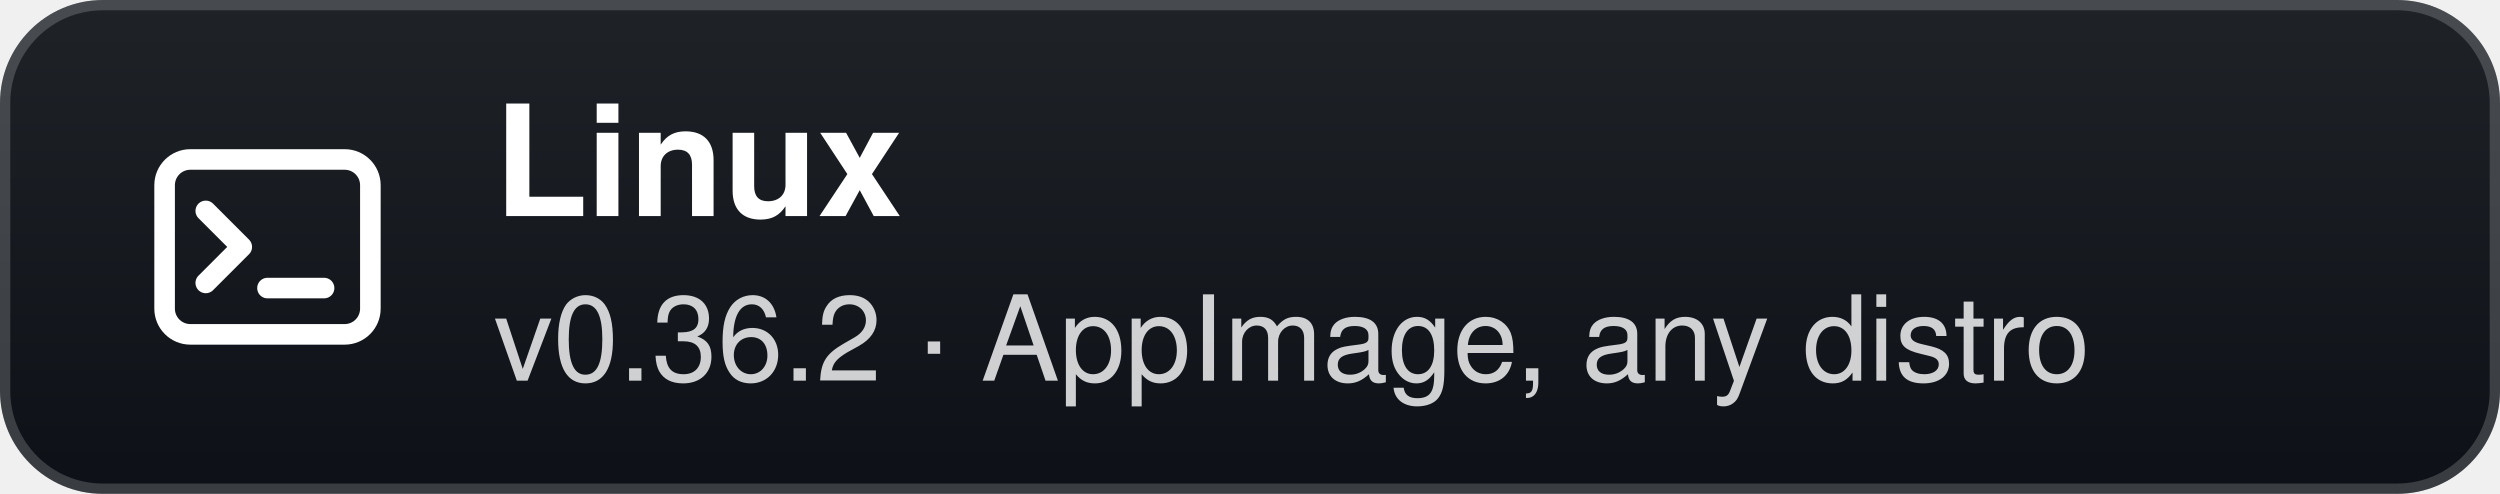
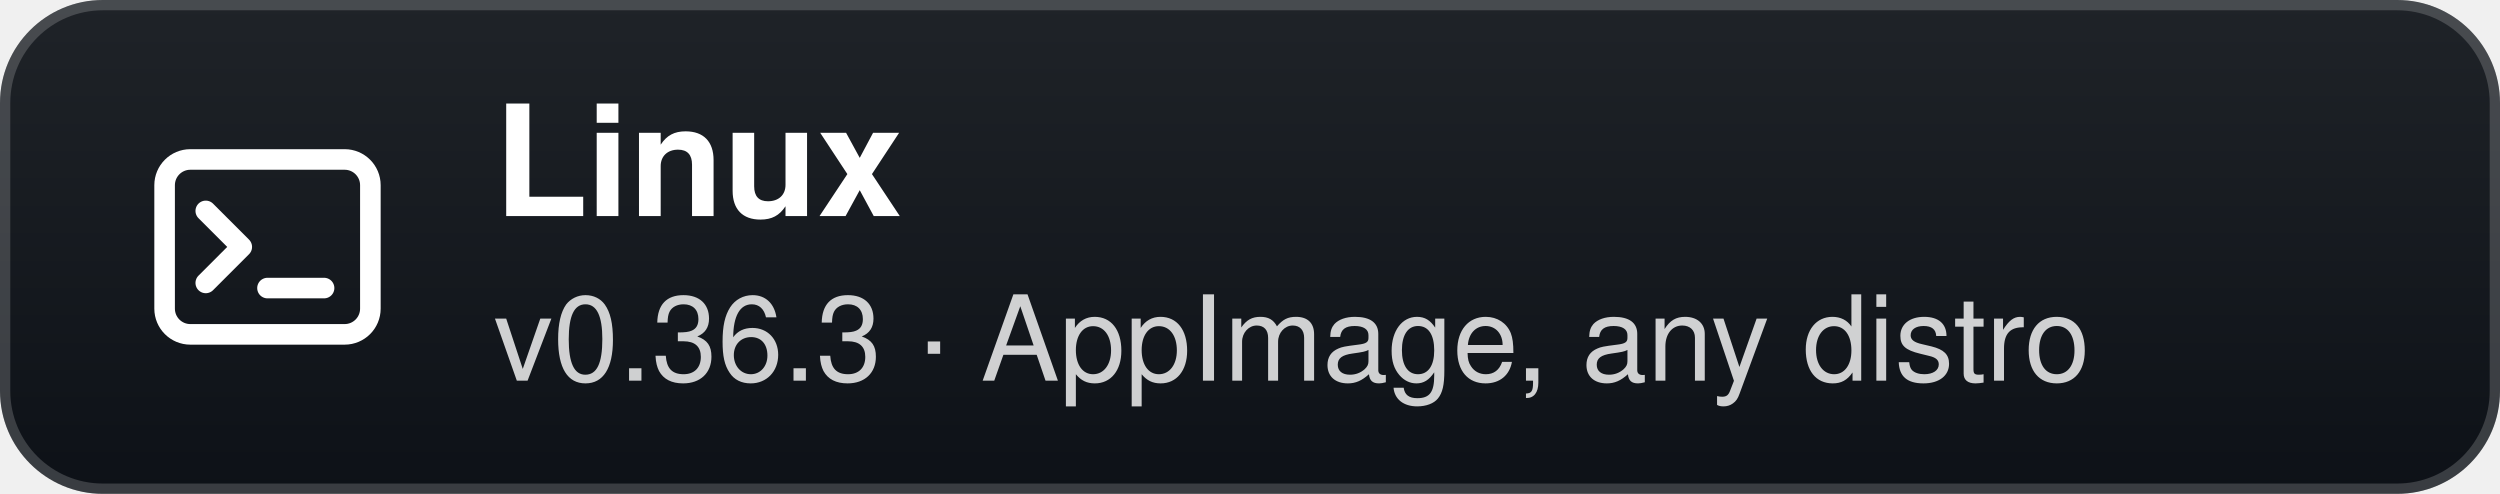
- <svg xmlns="http://www.w3.org/2000/svg" width="243" height="48" viewBox="0 0 243 48" role="img" aria-label="Linux: v0.36.2 · AppImage, any distro">
+ <svg xmlns="http://www.w3.org/2000/svg" width="243" height="48" viewBox="0 0 243 48" role="img" aria-label="Linux: v0.36.3 · AppImage, any distro">
  <defs>
    <linearGradient id="g" x1="0" y1="0" x2="0" y2="1">
      <stop offset="0" stop-color="#1f2328" />
      <stop offset="1" stop-color="#0d1117" />
    </linearGradient>
  </defs>
  <rect width="243" height="48" rx="10" fill="url(#g)" />
  <rect x="0.5" y="0.5" width="242" height="47" rx="9.5" fill="none" stroke="#ffffff" stroke-opacity="0.18" />
  <g transform="translate(26 24)">
    <rect x="-10" y="-8.5" width="20" height="17" rx="2.5" fill="none" stroke="#fff" stroke-width="2" />
    <path d="M-6 -3.5 L-2.5 0 L-6 3.5" fill="none" stroke="#fff" stroke-width="2" stroke-linecap="round" stroke-linejoin="round" />
    <path d="M0 4 H5.5" stroke="#fff" stroke-width="2" stroke-linecap="round" />
  </g>
  <text x="48" y="21" fill="#ffffff" font-family="'Segoe UI',-apple-system,BlinkMacSystemFont,Helvetica,Arial,sans-serif" font-size="15" font-weight="700">Linux</text>
-   <text x="48" y="37" fill="#ffffff" fill-opacity="0.8" font-family="'Segoe UI',-apple-system,BlinkMacSystemFont,Helvetica,Arial,sans-serif" font-size="11.5">v0.36.2 · AppImage, any distro</text>
+   <text x="48" y="37" fill="#ffffff" fill-opacity="0.8" font-family="'Segoe UI',-apple-system,BlinkMacSystemFont,Helvetica,Arial,sans-serif" font-size="11.5">v0.36.3 · AppImage, any distro</text>
</svg>
